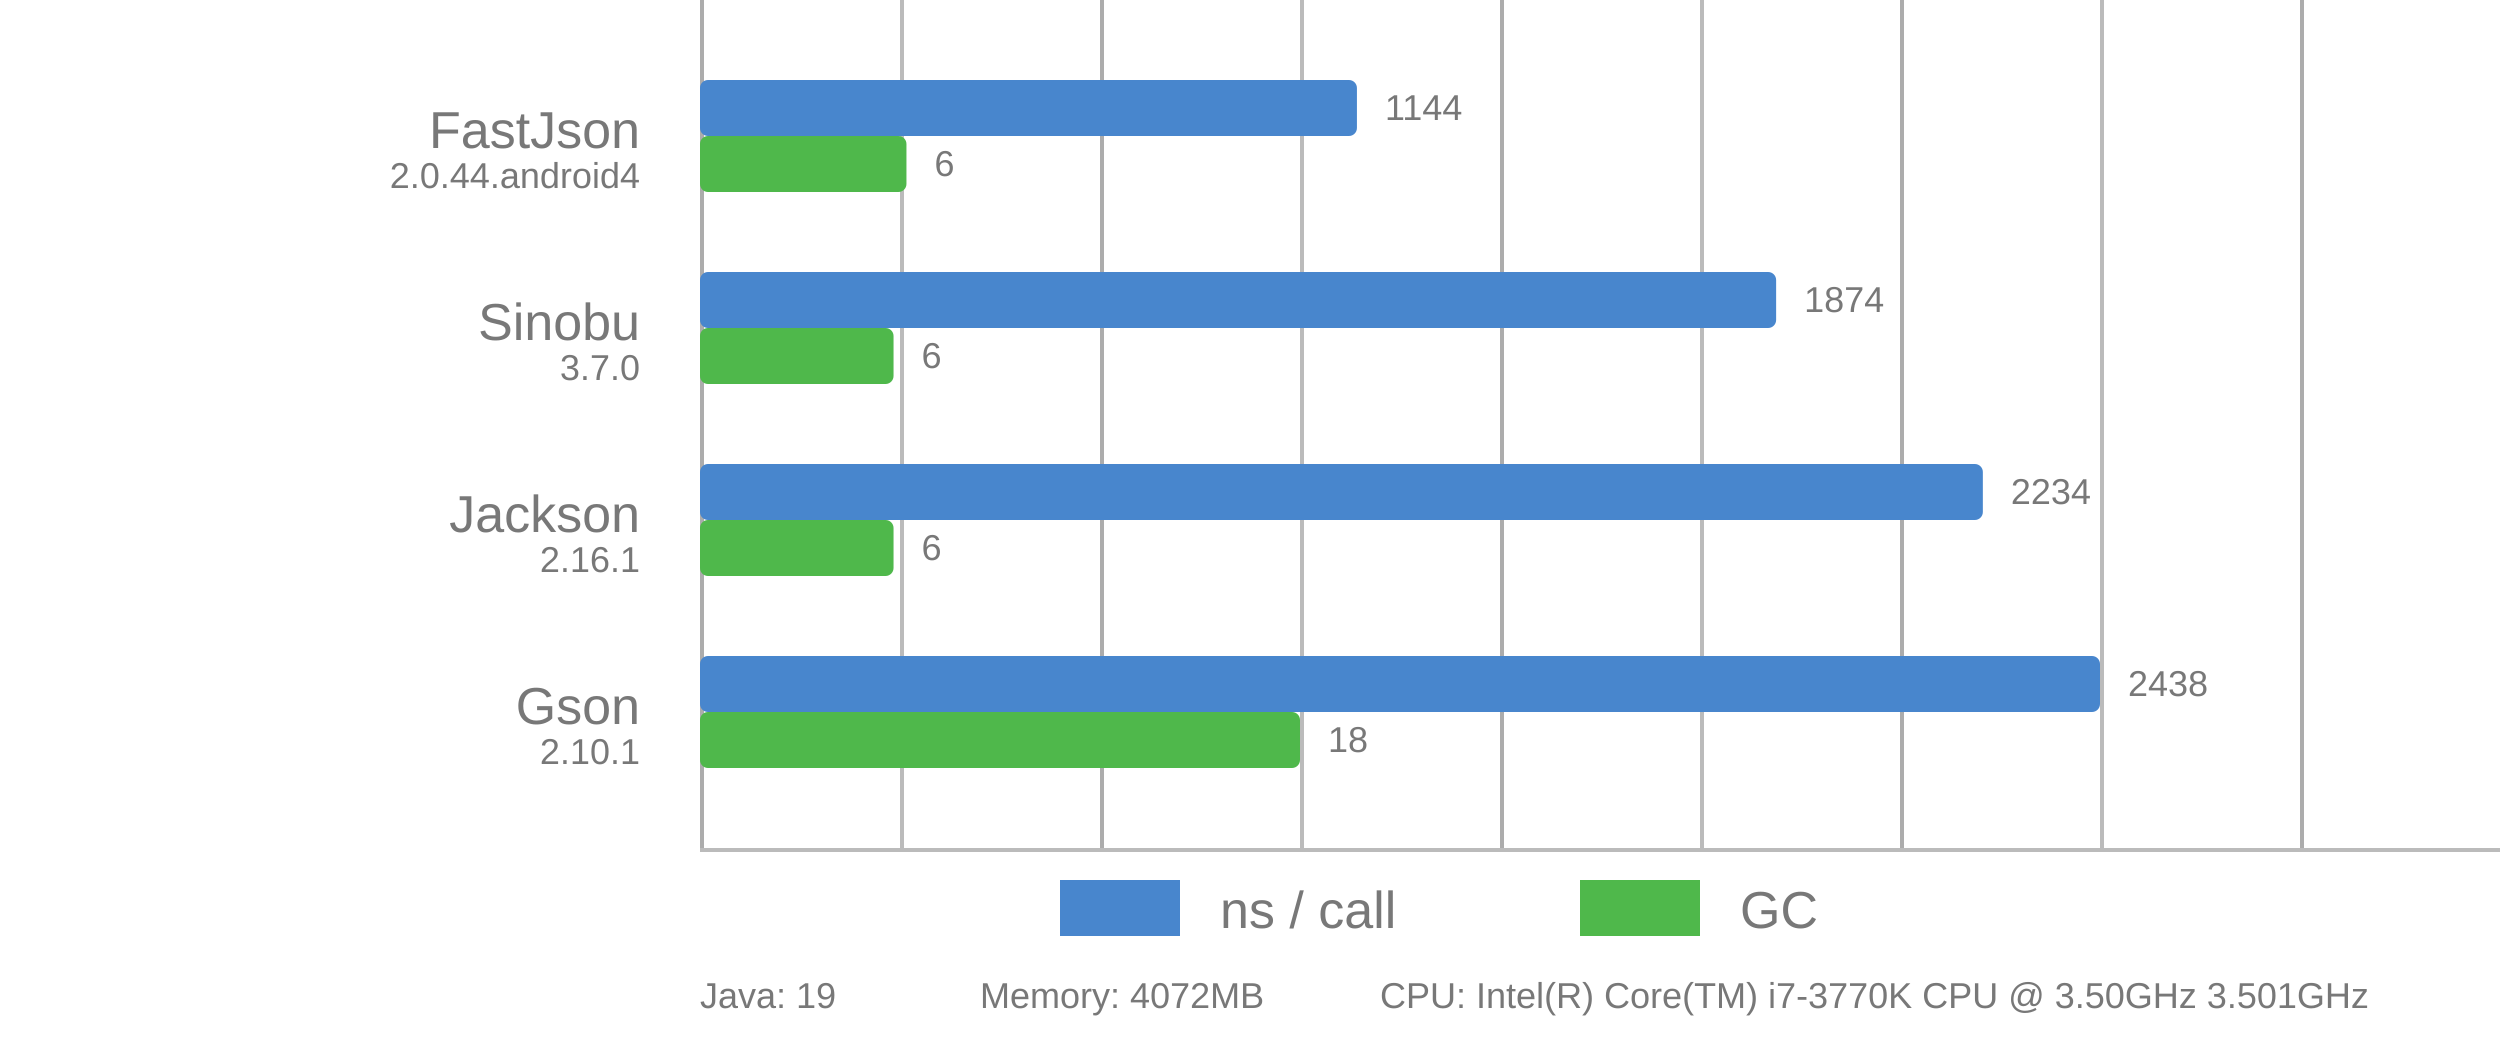
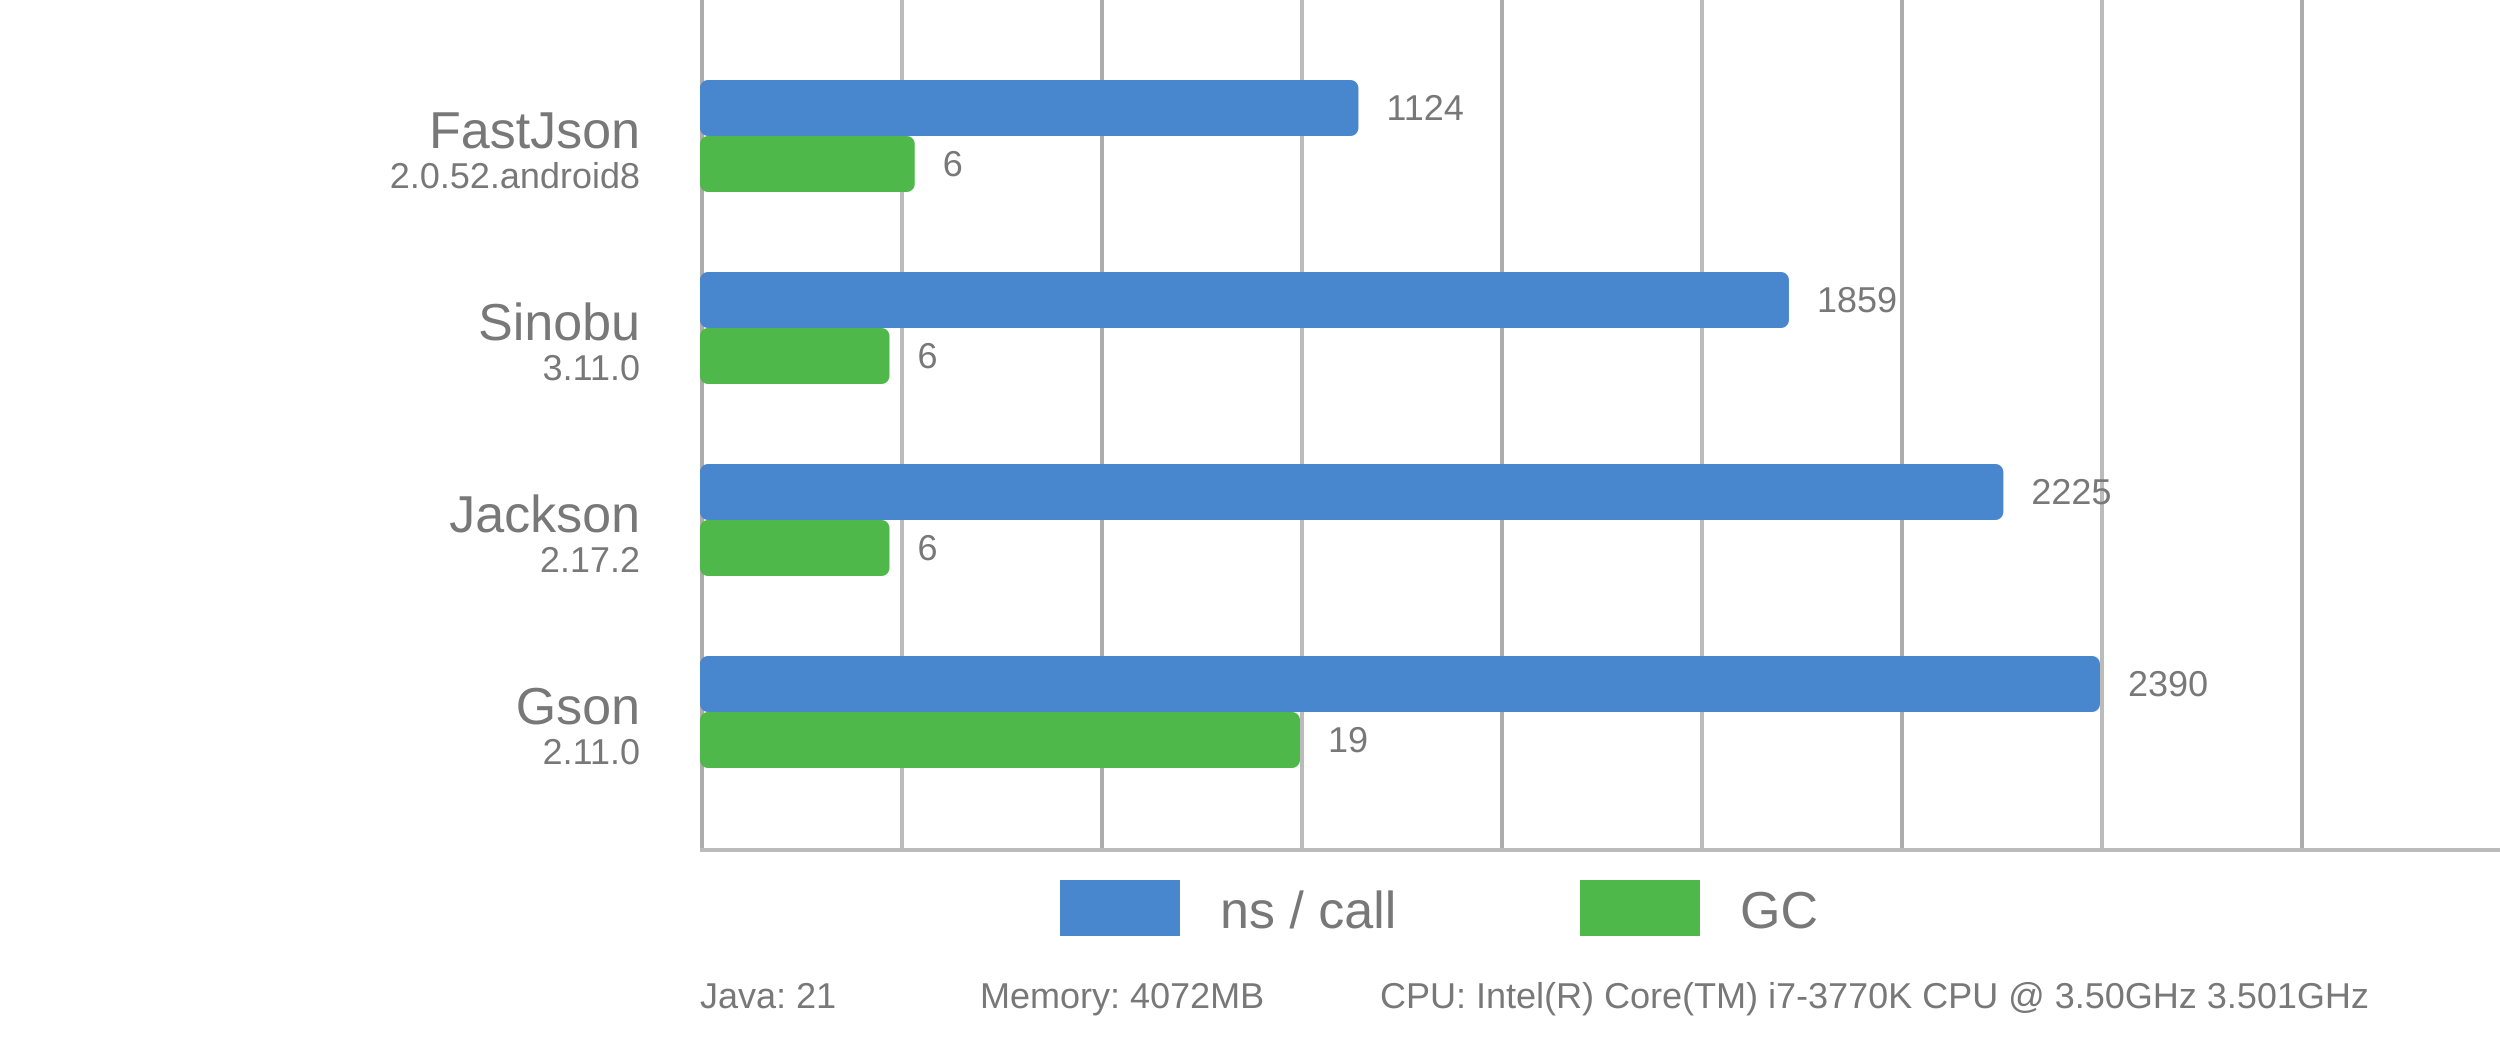
<svg xmlns="http://www.w3.org/2000/svg" viewBox="0 0 625 262">
  <style>
      text {
          font-family: Arial;
          font-size: 13px;
          fill: #787878;
      }

      .desc {
          font-size: 9px;
      }

      .vline {
          fill: #acacac;
          stroke: none;
          stroke-width: 0;
      }

      .subline {
          fill: #bbb;
          stroke: none;
          stroke-width: 0;
      }

      .call {
          fill: #4886CD;
          stroke-linejoin: round;
          height: 14px;
      }

      .gc {
          fill: #4FB84B;
          stroke-linejoin: round;
          height: 14px;
      }
  </style>
  <g>
    <rect x="175" y="0" width="1" height="212" class="vline" />
    <rect x="275" y="0" width="1" height="212" class="vline" />
    <rect x="375" y="0" width="1" height="212" class="vline" />
    <rect x="475" y="0" width="1" height="212" class="vline" />
    <rect x="575" y="0" width="1" height="212" class="vline" />
    <rect x="225" y="0" width="1" height="212" class="subline" />
    <rect x="325" y="0" width="1" height="212" class="subline" />
    <rect x="425" y="0" width="1" height="212" class="subline" />
    <rect x="525" y="0" width="1" height="212" class="subline" />
    <rect x="175" y="212" width="450" height="1" class="subline" />
    <rect x="265" y="220" width="30" class="call" />
    <text x="305" y="232">ns / call</text>
    <rect x="395" y="220" width="30" class="gc" />
    <text x="435" y="232">GC</text>
  </g>
-   <rect x="175" y="20" width="164.233" rx="2" ry="2" class="call" />
-   <rect x="175" y="34" width="51.613" rx="2" ry="2" class="gc" />
+   <rect x="175" y="20" width="164.603" rx="2" ry="2" class="call" />
+   <rect x="175" y="34" width="53.684" rx="2" ry="2" class="gc" />
  <text x="160" y="37" text-anchor="end">FastJson</text>
-   <text x="160" y="47" text-anchor="end" class="desc">2.0.44.android4</text>
-   <text x="346.233" y="30" class="desc">1144</text>
-   <text x="233.613" y="44" class="desc">6</text>
-   <rect x="175" y="68" width="269.032" rx="2" ry="2" class="call" />
-   <rect x="175" y="82" width="48.387" rx="2" ry="2" class="gc" />
+   <text x="160" y="47" text-anchor="end" class="desc">2.0.52.android8</text>
+   <text x="346.603" y="30" class="desc">1124</text>
+   <text x="235.684" y="44" class="desc">6</text>
+   <rect x="175" y="68" width="272.238" rx="2" ry="2" class="call" />
+   <rect x="175" y="82" width="47.368" rx="2" ry="2" class="gc" />
  <text x="160" y="85" text-anchor="end">Sinobu</text>
-   <text x="160" y="95" text-anchor="end" class="desc">3.7.0</text>
-   <text x="451.032" y="78" class="desc">1874</text>
-   <text x="230.387" y="92" class="desc">6</text>
-   <rect x="175" y="116" width="320.714" rx="2" ry="2" class="call" />
-   <rect x="175" y="130" width="48.387" rx="2" ry="2" class="gc" />
+   <text x="160" y="95" text-anchor="end" class="desc">3.11.0</text>
+   <text x="454.238" y="78" class="desc">1859</text>
+   <text x="229.368" y="92" class="desc">6</text>
+   <rect x="175" y="116" width="325.837" rx="2" ry="2" class="call" />
+   <rect x="175" y="130" width="47.368" rx="2" ry="2" class="gc" />
  <text x="160" y="133" text-anchor="end">Jackson</text>
-   <text x="160" y="143" text-anchor="end" class="desc">2.16.1</text>
-   <text x="502.714" y="126" class="desc">2234</text>
-   <text x="230.387" y="140" class="desc">6</text>
+   <text x="160" y="143" text-anchor="end" class="desc">2.17.2</text>
+   <text x="507.837" y="126" class="desc">2225</text>
+   <text x="229.368" y="140" class="desc">6</text>
  <rect x="175" y="164" width="350" rx="2" ry="2" class="call" />
  <rect x="175" y="178" width="150" rx="2" ry="2" class="gc" />
  <text x="160" y="181" text-anchor="end">Gson</text>
-   <text x="160" y="191" text-anchor="end" class="desc">2.10.1</text>
-   <text x="532" y="174" class="desc">2438</text>
-   <text x="332" y="188" class="desc">18</text>
-   <text x="175" y="252" class="desc">Java: 19</text>
+   <text x="160" y="191" text-anchor="end" class="desc">2.11.0</text>
+   <text x="532" y="174" class="desc">2390</text>
+   <text x="332" y="188" class="desc">19</text>
+   <text x="175" y="252" class="desc">Java: 21</text>
  <text x="245" y="252" class="desc">Memory: 4072MB</text>
  <text x="345" y="252" class="desc">CPU: Intel(R) Core(TM) i7-3770K CPU @ 3.50GHz 3.501GHz</text>
</svg>
